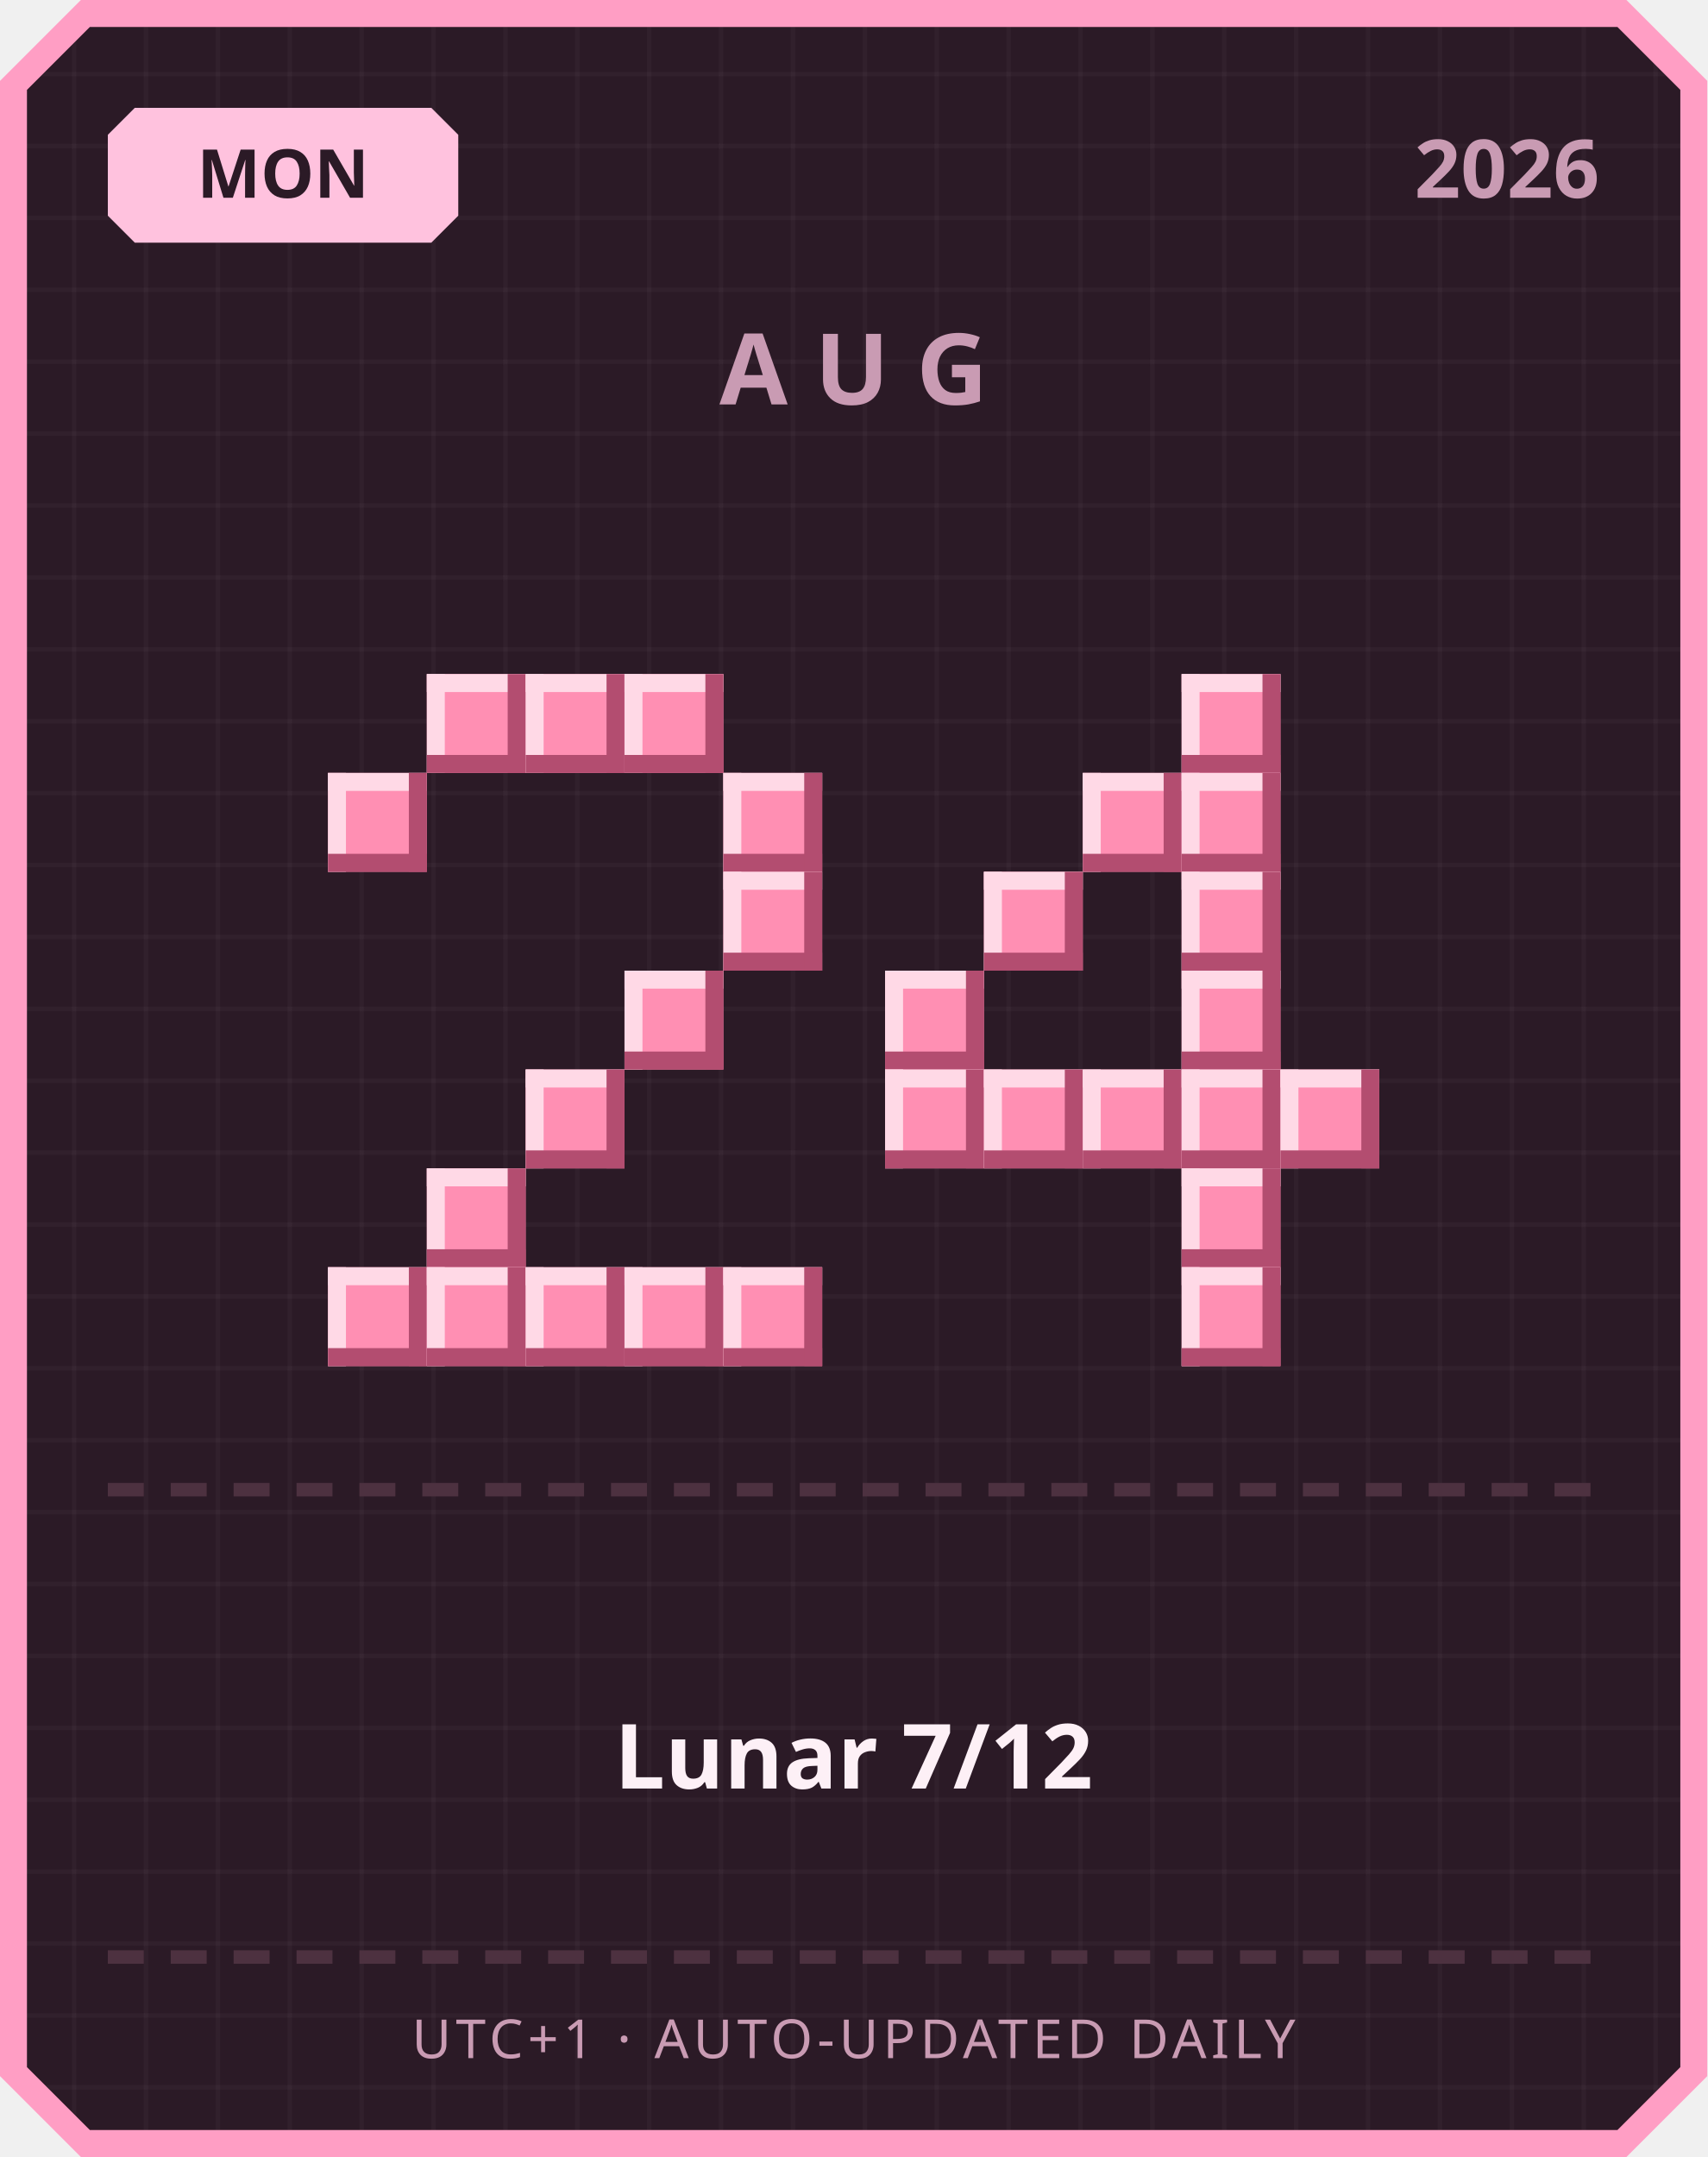
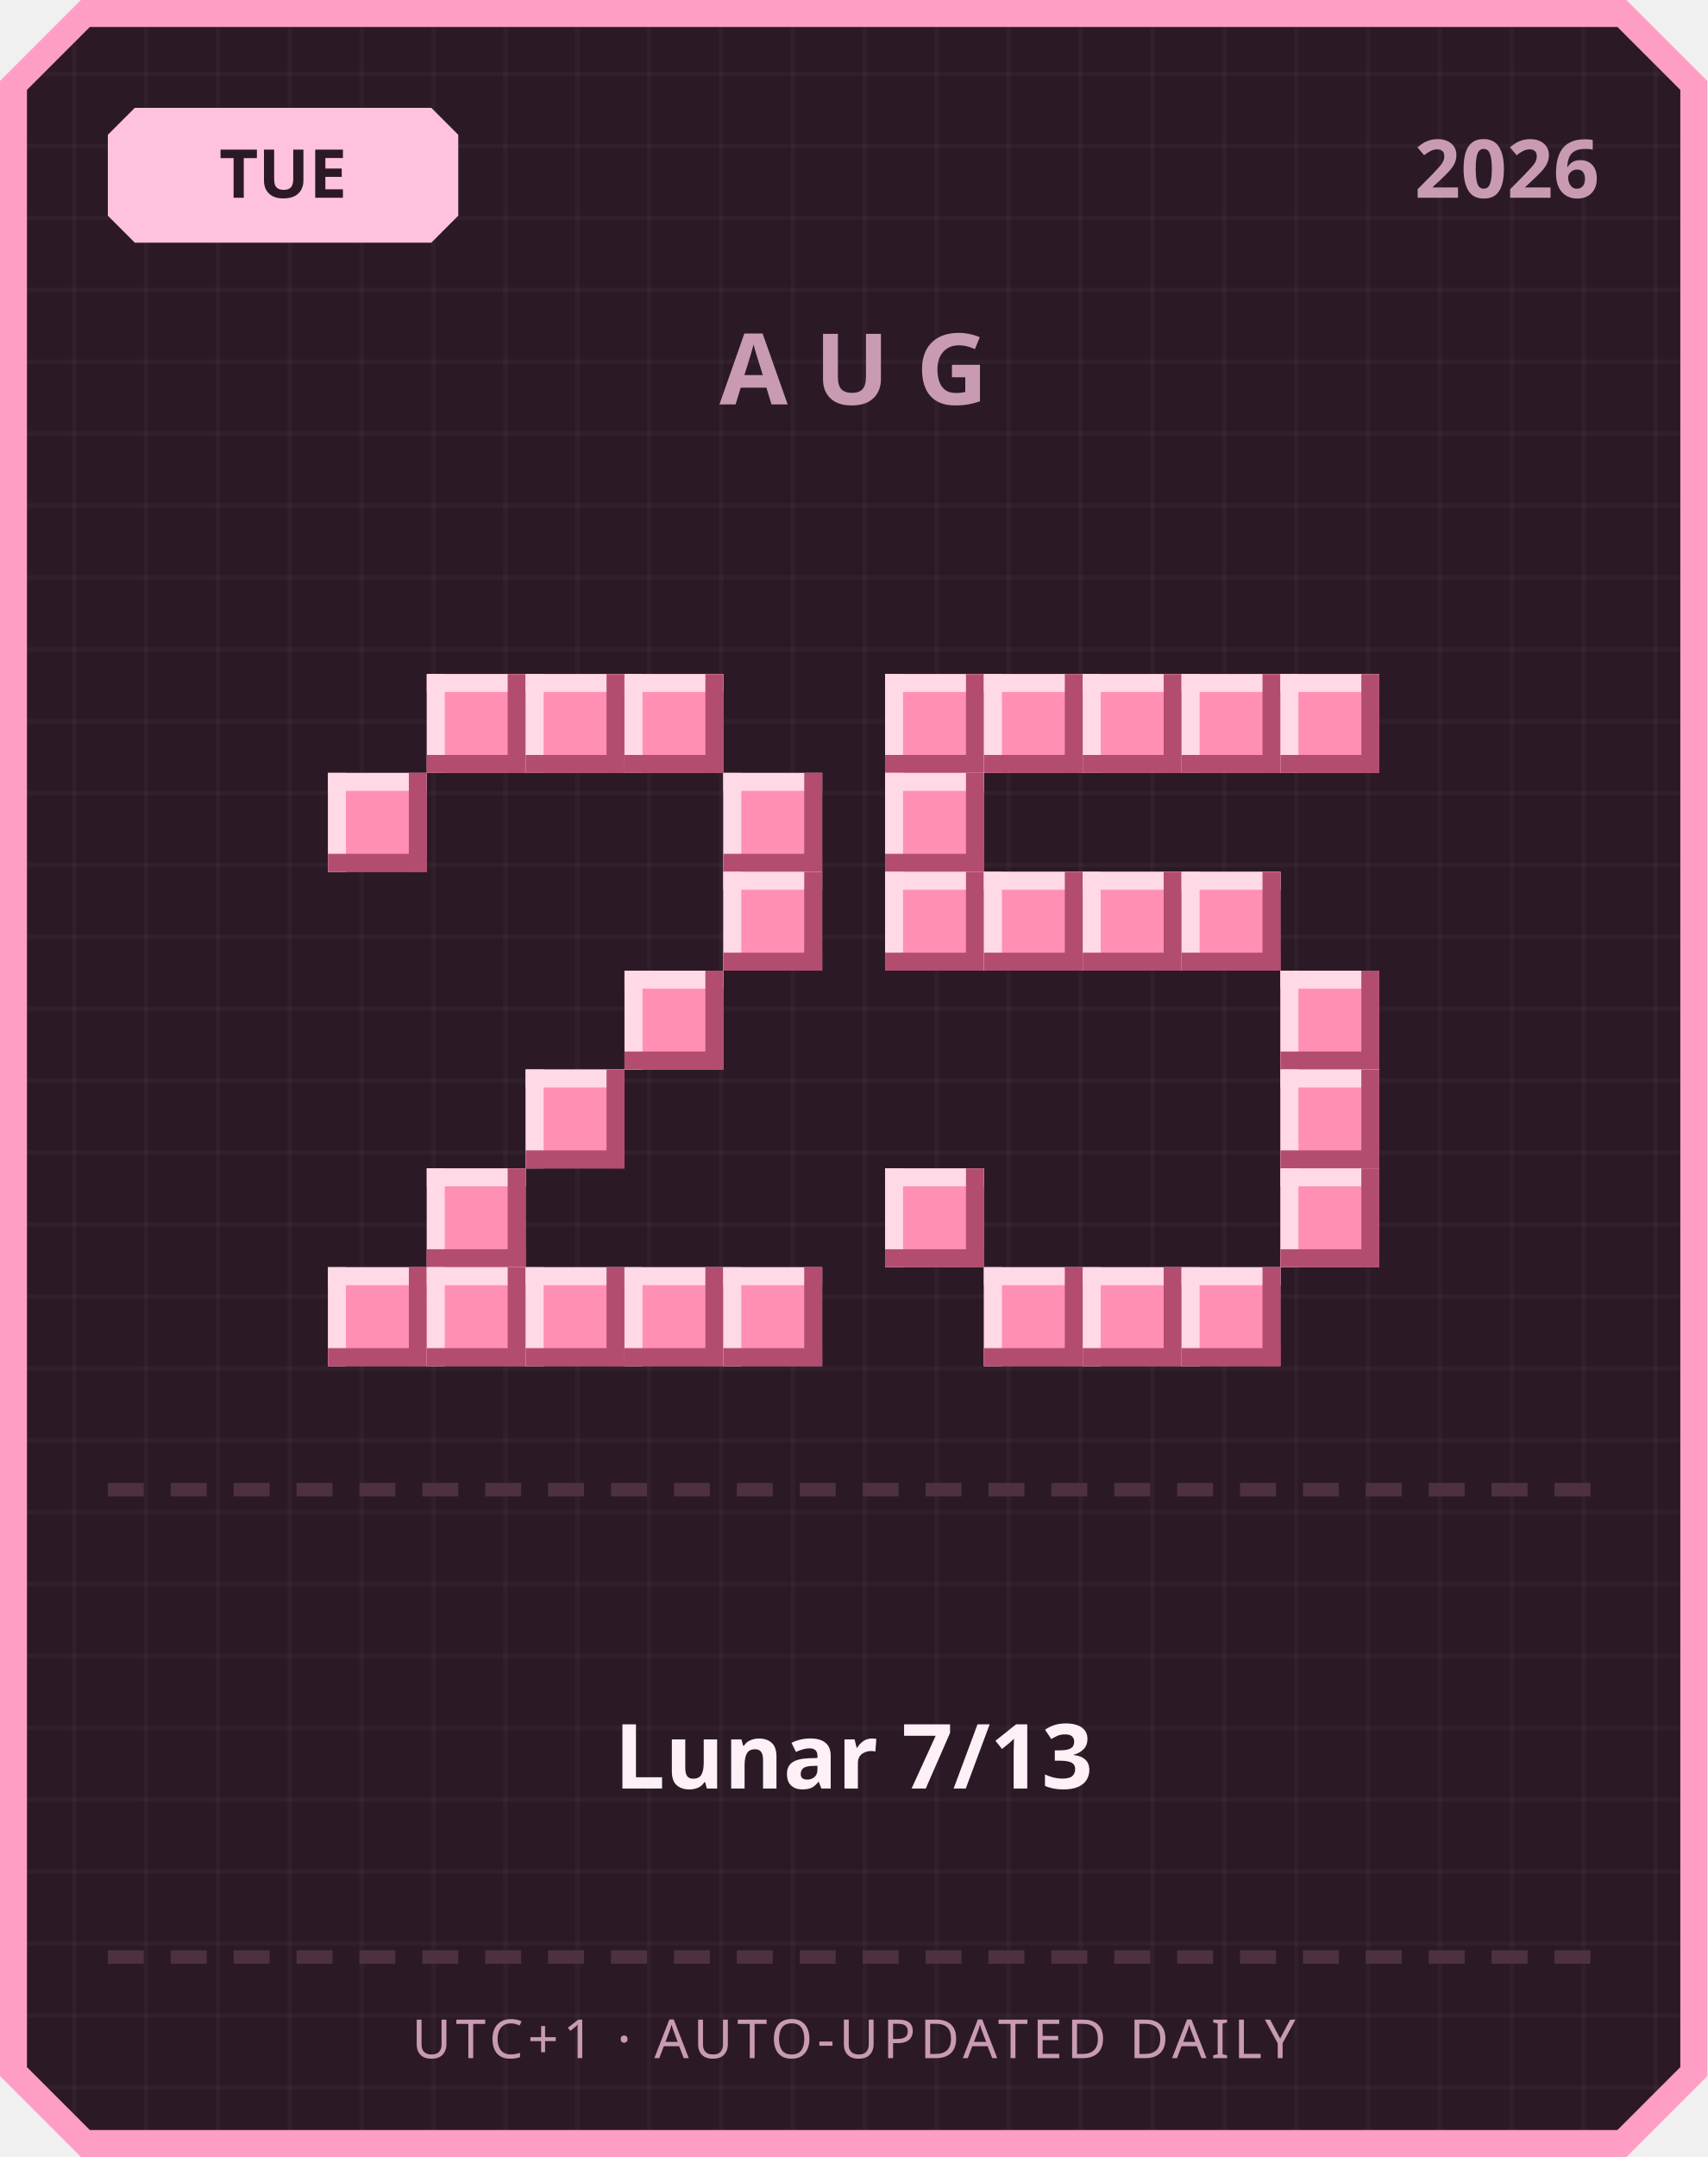
<svg xmlns="http://www.w3.org/2000/svg" width="380" height="480" viewBox="0 0 380 480">
  <defs>
    <pattern id="grid" width="16" height="16" patternUnits="userSpaceOnUse">
      <rect width="16" height="16" fill="#2b1a26" />
      <rect width="1" height="16" fill="#ffffff" opacity="0.03" />
      <rect width="16" height="1" fill="#ffffff" opacity="0.03" />
    </pattern>
  </defs>
  <path d="M 18,0 L 362,0 L 380,18 L 380,462 L 362,480 L 18,480 L 0,462 L 0,18 Z" fill="#ff9ec4" />
  <path d="M 20,6 L 360,6 L 374,20 L 374,460 L 360,474 L 20,474 L 6,460 L 6,20 Z" fill="url(#grid)" />
  <path d="M 30,24 L 96,24 L 102,30 L 102,48 L 96,54 L 30,54 L 24,48 L 24,30 Z" fill="#ffc2de" />
-   <text x="63" y="44" text-anchor="middle" font-family="'Segoe UI', sans-serif" font-size="15" font-weight="700" fill="#2b1a26">MON</text>
+   <text x="63" y="44" text-anchor="middle" font-family="'Segoe UI', sans-serif" font-size="15" font-weight="700" fill="#2b1a26">TUE</text>
  <text x="356" y="44" text-anchor="end" font-family="'Segoe UI', sans-serif" font-size="18" font-weight="700" fill="#c99bb3">2026</text>
  <text x="190" y="90" text-anchor="middle" font-family="'Segoe UI', sans-serif" font-size="22" font-weight="700" letter-spacing="6" fill="#c99bb3">AUG</text>
  <rect x="95" y="150" width="22" height="22" fill="#ff8fb3" />
  <rect x="95" y="150" width="22" height="4" fill="#ffd9e6" />
  <rect x="95" y="150" width="4" height="22" fill="#ffd9e6" />
  <rect x="95" y="168" width="22" height="4" fill="#b34d70" />
  <rect x="113" y="150" width="4" height="22" fill="#b34d70" />
  <rect x="117" y="150" width="22" height="22" fill="#ff8fb3" />
  <rect x="117" y="150" width="22" height="4" fill="#ffd9e6" />
  <rect x="117" y="150" width="4" height="22" fill="#ffd9e6" />
  <rect x="117" y="168" width="22" height="4" fill="#b34d70" />
  <rect x="135" y="150" width="4" height="22" fill="#b34d70" />
  <rect x="139" y="150" width="22" height="22" fill="#ff8fb3" />
  <rect x="139" y="150" width="22" height="4" fill="#ffd9e6" />
  <rect x="139" y="150" width="4" height="22" fill="#ffd9e6" />
  <rect x="139" y="168" width="22" height="4" fill="#b34d70" />
  <rect x="157" y="150" width="4" height="22" fill="#b34d70" />
  <rect x="73" y="172" width="22" height="22" fill="#ff8fb3" />
  <rect x="73" y="172" width="22" height="4" fill="#ffd9e6" />
  <rect x="73" y="172" width="4" height="22" fill="#ffd9e6" />
  <rect x="73" y="190" width="22" height="4" fill="#b34d70" />
  <rect x="91" y="172" width="4" height="22" fill="#b34d70" />
  <rect x="161" y="172" width="22" height="22" fill="#ff8fb3" />
  <rect x="161" y="172" width="22" height="4" fill="#ffd9e6" />
  <rect x="161" y="172" width="4" height="22" fill="#ffd9e6" />
  <rect x="161" y="190" width="22" height="4" fill="#b34d70" />
  <rect x="179" y="172" width="4" height="22" fill="#b34d70" />
  <rect x="161" y="194" width="22" height="22" fill="#ff8fb3" />
  <rect x="161" y="194" width="22" height="4" fill="#ffd9e6" />
  <rect x="161" y="194" width="4" height="22" fill="#ffd9e6" />
  <rect x="161" y="212" width="22" height="4" fill="#b34d70" />
  <rect x="179" y="194" width="4" height="22" fill="#b34d70" />
  <rect x="139" y="216" width="22" height="22" fill="#ff8fb3" />
  <rect x="139" y="216" width="22" height="4" fill="#ffd9e6" />
  <rect x="139" y="216" width="4" height="22" fill="#ffd9e6" />
  <rect x="139" y="234" width="22" height="4" fill="#b34d70" />
  <rect x="157" y="216" width="4" height="22" fill="#b34d70" />
  <rect x="117" y="238" width="22" height="22" fill="#ff8fb3" />
  <rect x="117" y="238" width="22" height="4" fill="#ffd9e6" />
  <rect x="117" y="238" width="4" height="22" fill="#ffd9e6" />
  <rect x="117" y="256" width="22" height="4" fill="#b34d70" />
  <rect x="135" y="238" width="4" height="22" fill="#b34d70" />
  <rect x="95" y="260" width="22" height="22" fill="#ff8fb3" />
  <rect x="95" y="260" width="22" height="4" fill="#ffd9e6" />
  <rect x="95" y="260" width="4" height="22" fill="#ffd9e6" />
  <rect x="95" y="278" width="22" height="4" fill="#b34d70" />
  <rect x="113" y="260" width="4" height="22" fill="#b34d70" />
  <rect x="73" y="282" width="22" height="22" fill="#ff8fb3" />
  <rect x="73" y="282" width="22" height="4" fill="#ffd9e6" />
  <rect x="73" y="282" width="4" height="22" fill="#ffd9e6" />
  <rect x="73" y="300" width="22" height="4" fill="#b34d70" />
  <rect x="91" y="282" width="4" height="22" fill="#b34d70" />
  <rect x="95" y="282" width="22" height="22" fill="#ff8fb3" />
  <rect x="95" y="282" width="22" height="4" fill="#ffd9e6" />
  <rect x="95" y="282" width="4" height="22" fill="#ffd9e6" />
  <rect x="95" y="300" width="22" height="4" fill="#b34d70" />
  <rect x="113" y="282" width="4" height="22" fill="#b34d70" />
  <rect x="117" y="282" width="22" height="22" fill="#ff8fb3" />
  <rect x="117" y="282" width="22" height="4" fill="#ffd9e6" />
  <rect x="117" y="282" width="4" height="22" fill="#ffd9e6" />
  <rect x="117" y="300" width="22" height="4" fill="#b34d70" />
  <rect x="135" y="282" width="4" height="22" fill="#b34d70" />
  <rect x="139" y="282" width="22" height="22" fill="#ff8fb3" />
  <rect x="139" y="282" width="22" height="4" fill="#ffd9e6" />
  <rect x="139" y="282" width="4" height="22" fill="#ffd9e6" />
  <rect x="139" y="300" width="22" height="4" fill="#b34d70" />
  <rect x="157" y="282" width="4" height="22" fill="#b34d70" />
  <rect x="161" y="282" width="22" height="22" fill="#ff8fb3" />
  <rect x="161" y="282" width="22" height="4" fill="#ffd9e6" />
  <rect x="161" y="282" width="4" height="22" fill="#ffd9e6" />
  <rect x="161" y="300" width="22" height="4" fill="#b34d70" />
  <rect x="179" y="282" width="4" height="22" fill="#b34d70" />
+   <rect x="197" y="150" width="22" height="22" fill="#ff8fb3" />
+   <rect x="197" y="150" width="22" height="4" fill="#ffd9e6" />
+   <rect x="197" y="150" width="4" height="22" fill="#ffd9e6" />
+   <rect x="197" y="168" width="22" height="4" fill="#b34d70" />
+   <rect x="215" y="150" width="4" height="22" fill="#b34d70" />
+   <rect x="219" y="150" width="22" height="22" fill="#ff8fb3" />
+   <rect x="219" y="150" width="22" height="4" fill="#ffd9e6" />
+   <rect x="219" y="150" width="4" height="22" fill="#ffd9e6" />
+   <rect x="219" y="168" width="22" height="4" fill="#b34d70" />
+   <rect x="237" y="150" width="4" height="22" fill="#b34d70" />
+   <rect x="241" y="150" width="22" height="22" fill="#ff8fb3" />
+   <rect x="241" y="150" width="22" height="4" fill="#ffd9e6" />
+   <rect x="241" y="150" width="4" height="22" fill="#ffd9e6" />
+   <rect x="241" y="168" width="22" height="4" fill="#b34d70" />
+   <rect x="259" y="150" width="4" height="22" fill="#b34d70" />
  <rect x="263" y="150" width="22" height="22" fill="#ff8fb3" />
  <rect x="263" y="150" width="22" height="4" fill="#ffd9e6" />
  <rect x="263" y="150" width="4" height="22" fill="#ffd9e6" />
  <rect x="263" y="168" width="22" height="4" fill="#b34d70" />
  <rect x="281" y="150" width="4" height="22" fill="#b34d70" />
-   <rect x="241" y="172" width="22" height="22" fill="#ff8fb3" />
-   <rect x="241" y="172" width="22" height="4" fill="#ffd9e6" />
-   <rect x="241" y="172" width="4" height="22" fill="#ffd9e6" />
-   <rect x="241" y="190" width="22" height="4" fill="#b34d70" />
-   <rect x="259" y="172" width="4" height="22" fill="#b34d70" />
-   <rect x="263" y="172" width="22" height="22" fill="#ff8fb3" />
-   <rect x="263" y="172" width="22" height="4" fill="#ffd9e6" />
-   <rect x="263" y="172" width="4" height="22" fill="#ffd9e6" />
-   <rect x="263" y="190" width="22" height="4" fill="#b34d70" />
-   <rect x="281" y="172" width="4" height="22" fill="#b34d70" />
+   <rect x="285" y="150" width="22" height="22" fill="#ff8fb3" />
+   <rect x="285" y="150" width="22" height="4" fill="#ffd9e6" />
+   <rect x="285" y="150" width="4" height="22" fill="#ffd9e6" />
+   <rect x="285" y="168" width="22" height="4" fill="#b34d70" />
+   <rect x="303" y="150" width="4" height="22" fill="#b34d70" />
+   <rect x="197" y="172" width="22" height="22" fill="#ff8fb3" />
+   <rect x="197" y="172" width="22" height="4" fill="#ffd9e6" />
+   <rect x="197" y="172" width="4" height="22" fill="#ffd9e6" />
+   <rect x="197" y="190" width="22" height="4" fill="#b34d70" />
+   <rect x="215" y="172" width="4" height="22" fill="#b34d70" />
+   <rect x="197" y="194" width="22" height="22" fill="#ff8fb3" />
+   <rect x="197" y="194" width="22" height="4" fill="#ffd9e6" />
+   <rect x="197" y="194" width="4" height="22" fill="#ffd9e6" />
+   <rect x="197" y="212" width="22" height="4" fill="#b34d70" />
+   <rect x="215" y="194" width="4" height="22" fill="#b34d70" />
  <rect x="219" y="194" width="22" height="22" fill="#ff8fb3" />
  <rect x="219" y="194" width="22" height="4" fill="#ffd9e6" />
  <rect x="219" y="194" width="4" height="22" fill="#ffd9e6" />
  <rect x="219" y="212" width="22" height="4" fill="#b34d70" />
  <rect x="237" y="194" width="4" height="22" fill="#b34d70" />
+   <rect x="241" y="194" width="22" height="22" fill="#ff8fb3" />
+   <rect x="241" y="194" width="22" height="4" fill="#ffd9e6" />
+   <rect x="241" y="194" width="4" height="22" fill="#ffd9e6" />
+   <rect x="241" y="212" width="22" height="4" fill="#b34d70" />
+   <rect x="259" y="194" width="4" height="22" fill="#b34d70" />
  <rect x="263" y="194" width="22" height="22" fill="#ff8fb3" />
  <rect x="263" y="194" width="22" height="4" fill="#ffd9e6" />
  <rect x="263" y="194" width="4" height="22" fill="#ffd9e6" />
  <rect x="263" y="212" width="22" height="4" fill="#b34d70" />
  <rect x="281" y="194" width="4" height="22" fill="#b34d70" />
-   <rect x="197" y="216" width="22" height="22" fill="#ff8fb3" />
-   <rect x="197" y="216" width="22" height="4" fill="#ffd9e6" />
-   <rect x="197" y="216" width="4" height="22" fill="#ffd9e6" />
-   <rect x="197" y="234" width="22" height="4" fill="#b34d70" />
-   <rect x="215" y="216" width="4" height="22" fill="#b34d70" />
-   <rect x="263" y="216" width="22" height="22" fill="#ff8fb3" />
-   <rect x="263" y="216" width="22" height="4" fill="#ffd9e6" />
-   <rect x="263" y="216" width="4" height="22" fill="#ffd9e6" />
-   <rect x="263" y="234" width="22" height="4" fill="#b34d70" />
-   <rect x="281" y="216" width="4" height="22" fill="#b34d70" />
-   <rect x="197" y="238" width="22" height="22" fill="#ff8fb3" />
-   <rect x="197" y="238" width="22" height="4" fill="#ffd9e6" />
-   <rect x="197" y="238" width="4" height="22" fill="#ffd9e6" />
-   <rect x="197" y="256" width="22" height="4" fill="#b34d70" />
-   <rect x="215" y="238" width="4" height="22" fill="#b34d70" />
-   <rect x="219" y="238" width="22" height="22" fill="#ff8fb3" />
-   <rect x="219" y="238" width="22" height="4" fill="#ffd9e6" />
-   <rect x="219" y="238" width="4" height="22" fill="#ffd9e6" />
-   <rect x="219" y="256" width="22" height="4" fill="#b34d70" />
-   <rect x="237" y="238" width="4" height="22" fill="#b34d70" />
-   <rect x="241" y="238" width="22" height="22" fill="#ff8fb3" />
-   <rect x="241" y="238" width="22" height="4" fill="#ffd9e6" />
-   <rect x="241" y="238" width="4" height="22" fill="#ffd9e6" />
-   <rect x="241" y="256" width="22" height="4" fill="#b34d70" />
-   <rect x="259" y="238" width="4" height="22" fill="#b34d70" />
-   <rect x="263" y="238" width="22" height="22" fill="#ff8fb3" />
-   <rect x="263" y="238" width="22" height="4" fill="#ffd9e6" />
-   <rect x="263" y="238" width="4" height="22" fill="#ffd9e6" />
-   <rect x="263" y="256" width="22" height="4" fill="#b34d70" />
-   <rect x="281" y="238" width="4" height="22" fill="#b34d70" />
+   <rect x="285" y="216" width="22" height="22" fill="#ff8fb3" />
+   <rect x="285" y="216" width="22" height="4" fill="#ffd9e6" />
+   <rect x="285" y="216" width="4" height="22" fill="#ffd9e6" />
+   <rect x="285" y="234" width="22" height="4" fill="#b34d70" />
+   <rect x="303" y="216" width="4" height="22" fill="#b34d70" />
  <rect x="285" y="238" width="22" height="22" fill="#ff8fb3" />
  <rect x="285" y="238" width="22" height="4" fill="#ffd9e6" />
  <rect x="285" y="238" width="4" height="22" fill="#ffd9e6" />
  <rect x="285" y="256" width="22" height="4" fill="#b34d70" />
  <rect x="303" y="238" width="4" height="22" fill="#b34d70" />
-   <rect x="263" y="260" width="22" height="22" fill="#ff8fb3" />
-   <rect x="263" y="260" width="22" height="4" fill="#ffd9e6" />
-   <rect x="263" y="260" width="4" height="22" fill="#ffd9e6" />
-   <rect x="263" y="278" width="22" height="4" fill="#b34d70" />
-   <rect x="281" y="260" width="4" height="22" fill="#b34d70" />
+   <rect x="197" y="260" width="22" height="22" fill="#ff8fb3" />
+   <rect x="197" y="260" width="22" height="4" fill="#ffd9e6" />
+   <rect x="197" y="260" width="4" height="22" fill="#ffd9e6" />
+   <rect x="197" y="278" width="22" height="4" fill="#b34d70" />
+   <rect x="215" y="260" width="4" height="22" fill="#b34d70" />
+   <rect x="285" y="260" width="22" height="22" fill="#ff8fb3" />
+   <rect x="285" y="260" width="22" height="4" fill="#ffd9e6" />
+   <rect x="285" y="260" width="4" height="22" fill="#ffd9e6" />
+   <rect x="285" y="278" width="22" height="4" fill="#b34d70" />
+   <rect x="303" y="260" width="4" height="22" fill="#b34d70" />
+   <rect x="219" y="282" width="22" height="22" fill="#ff8fb3" />
+   <rect x="219" y="282" width="22" height="4" fill="#ffd9e6" />
+   <rect x="219" y="282" width="4" height="22" fill="#ffd9e6" />
+   <rect x="219" y="300" width="22" height="4" fill="#b34d70" />
+   <rect x="237" y="282" width="4" height="22" fill="#b34d70" />
+   <rect x="241" y="282" width="22" height="22" fill="#ff8fb3" />
+   <rect x="241" y="282" width="22" height="4" fill="#ffd9e6" />
+   <rect x="241" y="282" width="4" height="22" fill="#ffd9e6" />
+   <rect x="241" y="300" width="22" height="4" fill="#b34d70" />
+   <rect x="259" y="282" width="4" height="22" fill="#b34d70" />
  <rect x="263" y="282" width="22" height="22" fill="#ff8fb3" />
  <rect x="263" y="282" width="22" height="4" fill="#ffd9e6" />
  <rect x="263" y="282" width="4" height="22" fill="#ffd9e6" />
  <rect x="263" y="300" width="22" height="4" fill="#b34d70" />
  <rect x="281" y="282" width="4" height="22" fill="#b34d70" />
  <rect x="24" y="330" width="8" height="3" fill="#4d3140" />
  <rect x="38" y="330" width="8" height="3" fill="#4d3140" />
  <rect x="52" y="330" width="8" height="3" fill="#4d3140" />
  <rect x="66" y="330" width="8" height="3" fill="#4d3140" />
  <rect x="80" y="330" width="8" height="3" fill="#4d3140" />
  <rect x="94" y="330" width="8" height="3" fill="#4d3140" />
  <rect x="108" y="330" width="8" height="3" fill="#4d3140" />
  <rect x="122" y="330" width="8" height="3" fill="#4d3140" />
  <rect x="136" y="330" width="8" height="3" fill="#4d3140" />
  <rect x="150" y="330" width="8" height="3" fill="#4d3140" />
  <rect x="164" y="330" width="8" height="3" fill="#4d3140" />
  <rect x="178" y="330" width="8" height="3" fill="#4d3140" />
  <rect x="192" y="330" width="8" height="3" fill="#4d3140" />
  <rect x="206" y="330" width="8" height="3" fill="#4d3140" />
  <rect x="220" y="330" width="8" height="3" fill="#4d3140" />
  <rect x="234" y="330" width="8" height="3" fill="#4d3140" />
  <rect x="248" y="330" width="8" height="3" fill="#4d3140" />
  <rect x="262" y="330" width="8" height="3" fill="#4d3140" />
  <rect x="276" y="330" width="8" height="3" fill="#4d3140" />
  <rect x="290" y="330" width="8" height="3" fill="#4d3140" />
  <rect x="304" y="330" width="8" height="3" fill="#4d3140" />
  <rect x="318" y="330" width="8" height="3" fill="#4d3140" />
  <rect x="332" y="330" width="8" height="3" fill="#4d3140" />
  <rect x="346" y="330" width="8" height="3" fill="#4d3140" />
-   <text x="190" y="398" text-anchor="middle" font-family="'Segoe UI', 'Microsoft JhengHei', sans-serif" font-size="20" font-weight="700" fill="#fdf0f6">Lunar 7/12</text>
+   <text x="190" y="398" text-anchor="middle" font-family="'Segoe UI', 'Microsoft JhengHei', sans-serif" font-size="20" font-weight="700" fill="#fdf0f6">Lunar 7/13</text>
  <rect x="24" y="434" width="8" height="3" fill="#4d3140" />
  <rect x="38" y="434" width="8" height="3" fill="#4d3140" />
  <rect x="52" y="434" width="8" height="3" fill="#4d3140" />
  <rect x="66" y="434" width="8" height="3" fill="#4d3140" />
  <rect x="80" y="434" width="8" height="3" fill="#4d3140" />
  <rect x="94" y="434" width="8" height="3" fill="#4d3140" />
  <rect x="108" y="434" width="8" height="3" fill="#4d3140" />
  <rect x="122" y="434" width="8" height="3" fill="#4d3140" />
  <rect x="136" y="434" width="8" height="3" fill="#4d3140" />
  <rect x="150" y="434" width="8" height="3" fill="#4d3140" />
  <rect x="164" y="434" width="8" height="3" fill="#4d3140" />
  <rect x="178" y="434" width="8" height="3" fill="#4d3140" />
  <rect x="192" y="434" width="8" height="3" fill="#4d3140" />
  <rect x="206" y="434" width="8" height="3" fill="#4d3140" />
  <rect x="220" y="434" width="8" height="3" fill="#4d3140" />
  <rect x="234" y="434" width="8" height="3" fill="#4d3140" />
  <rect x="248" y="434" width="8" height="3" fill="#4d3140" />
  <rect x="262" y="434" width="8" height="3" fill="#4d3140" />
  <rect x="276" y="434" width="8" height="3" fill="#4d3140" />
  <rect x="290" y="434" width="8" height="3" fill="#4d3140" />
  <rect x="304" y="434" width="8" height="3" fill="#4d3140" />
  <rect x="318" y="434" width="8" height="3" fill="#4d3140" />
  <rect x="332" y="434" width="8" height="3" fill="#4d3140" />
  <rect x="346" y="434" width="8" height="3" fill="#4d3140" />
  <text x="190" y="458" text-anchor="middle" font-family="'Segoe UI', sans-serif" font-size="12" letter-spacing="1" fill="#c99bb3">UTC+1 · AUTO-UPDATED DAILY</text>
</svg>
